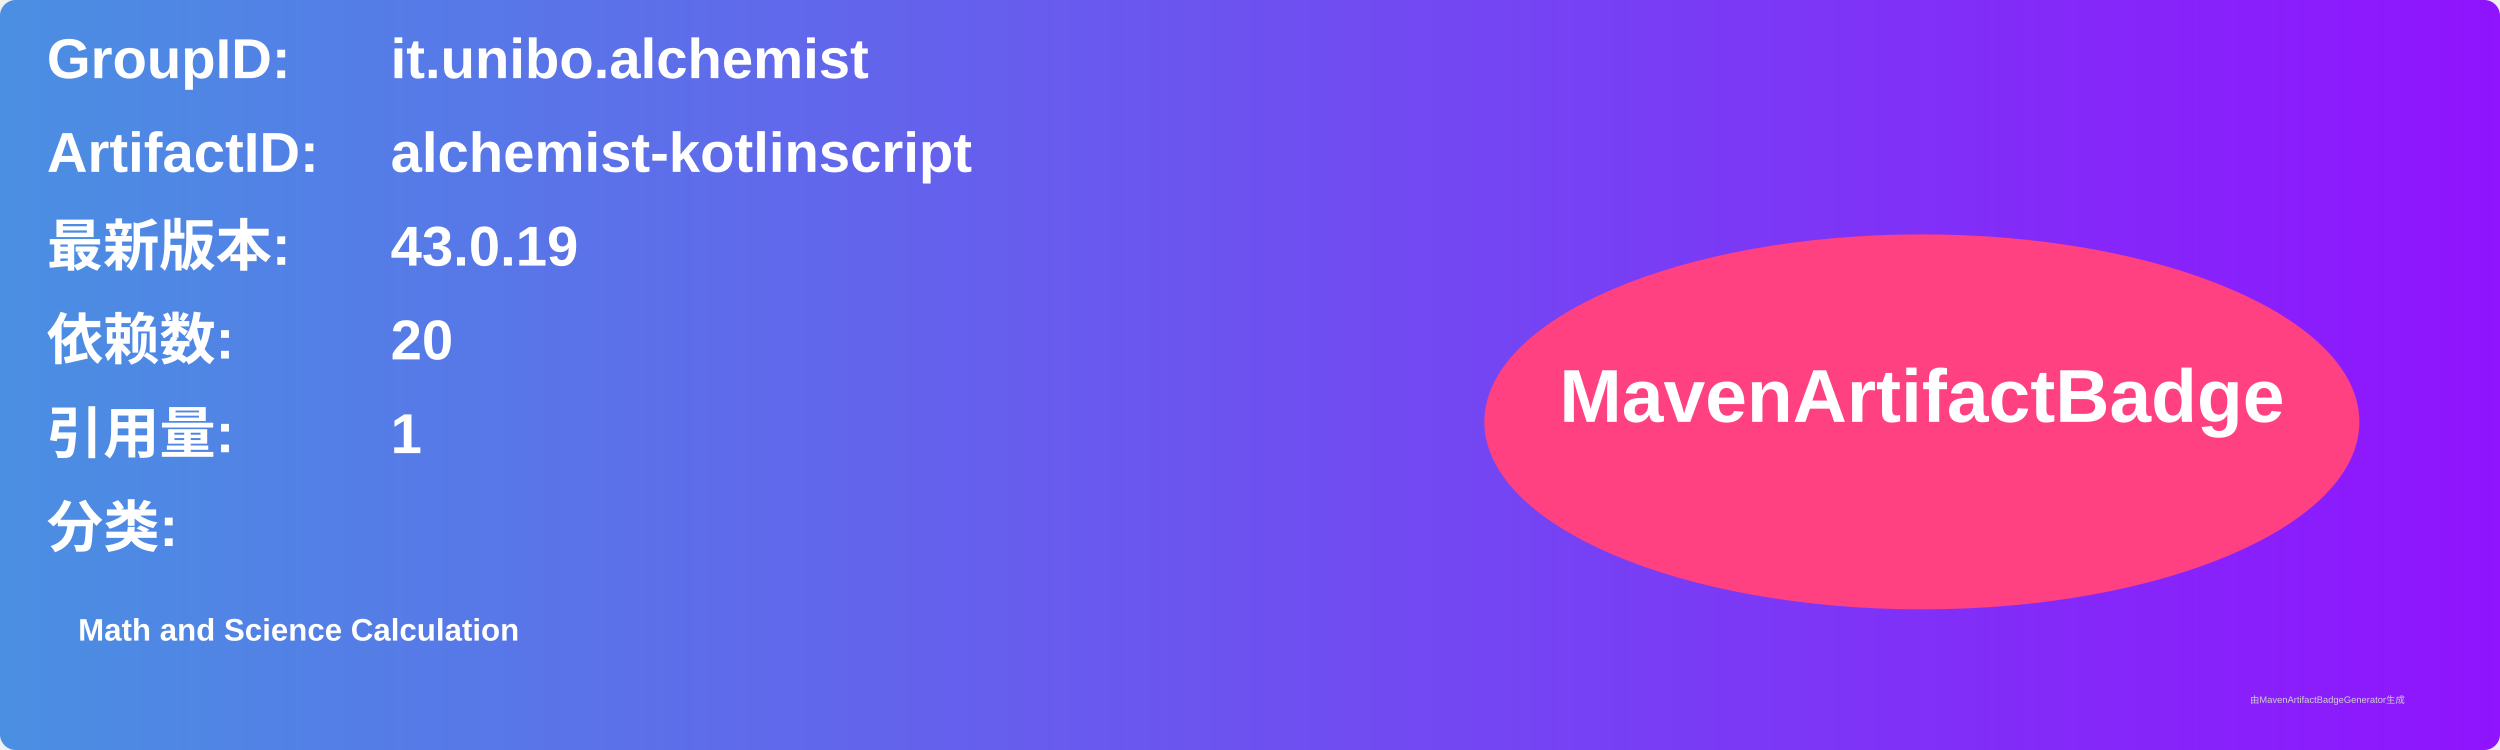
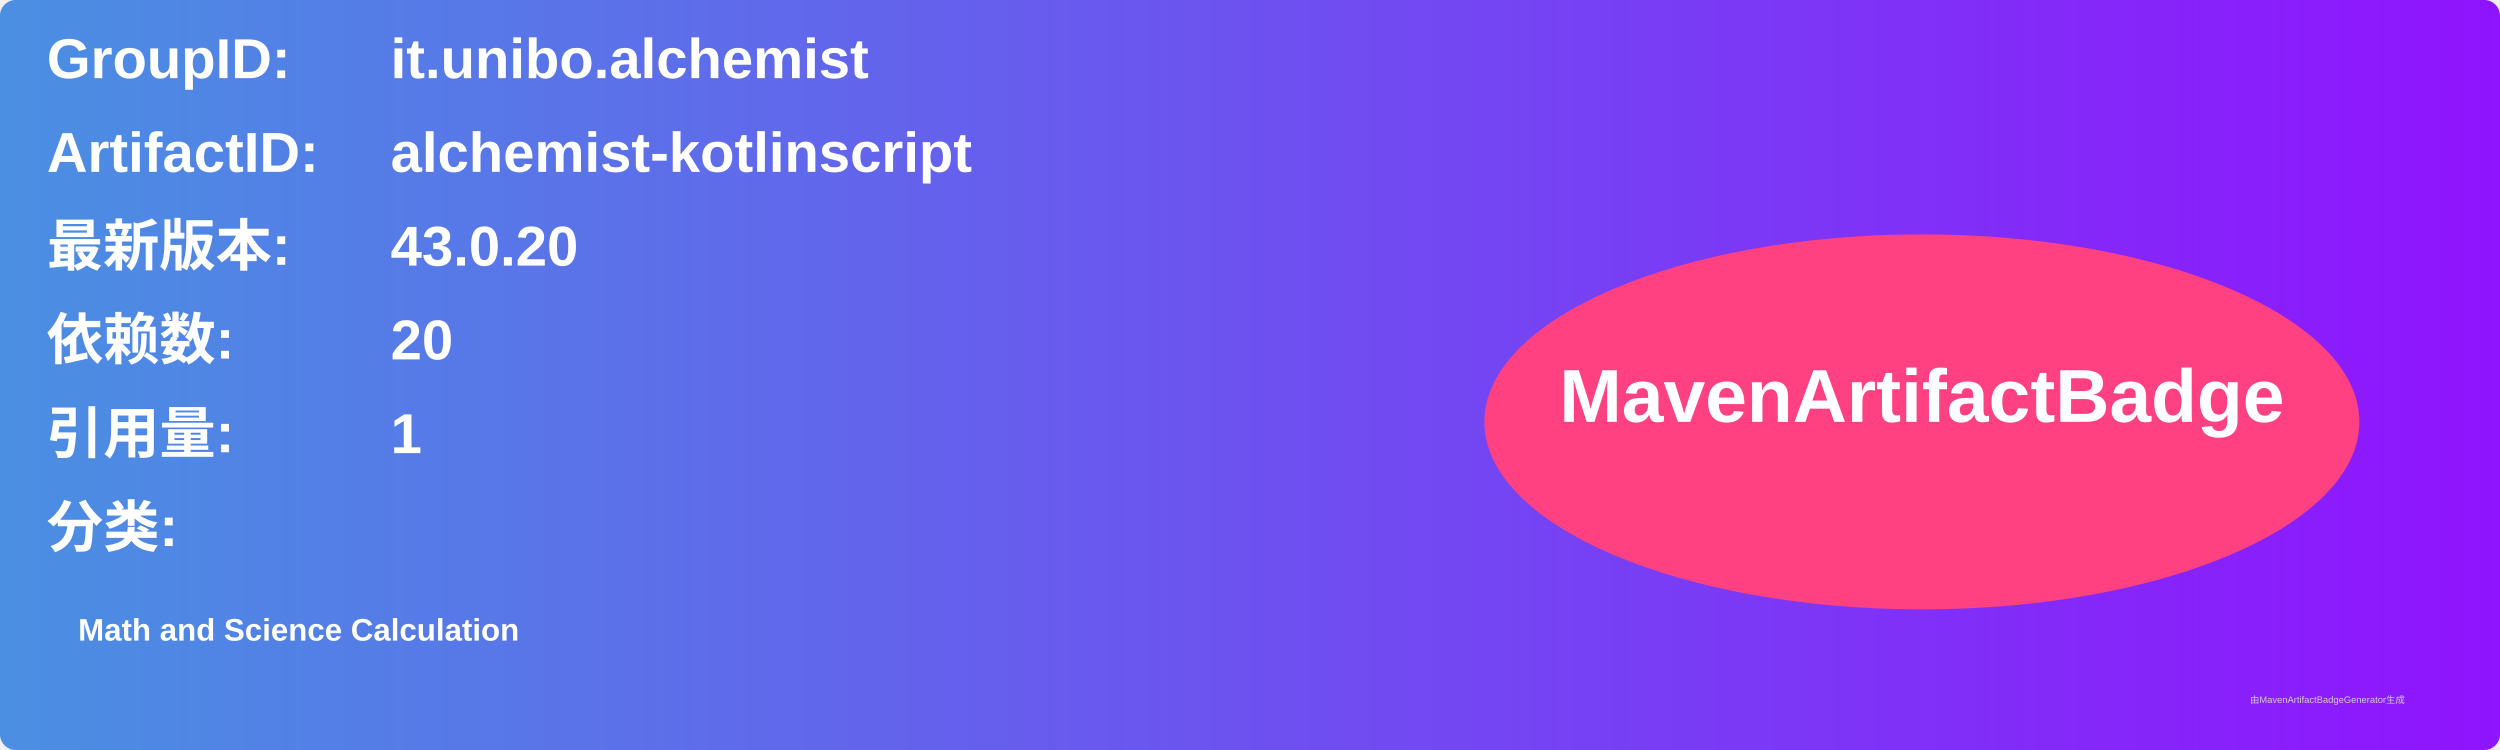
<svg xmlns="http://www.w3.org/2000/svg" width="800" height="240" viewBox="0 0 800 240">
  <linearGradient id="grad" x1="0%" y1="0%" x2="100%" y2="0%">
    <stop offset="0%" stop-color="#4a90e2" />
    <stop offset="100%" stop-color="#9013fe" />
  </linearGradient>
  <rect width="100%" height="100%" rx="5" ry="5" fill="url(#grad)" />
  <g transform="translate(15, 15)">
    <text x="0" y="10" font-family="Arial" font-size="18" fill="white" font-weight="bold" width="260">GroupID:</text>
    <text x="110" y="10" font-family="Arial" font-size="18" fill="white" font-weight="bold" width="460">it.unibo.alchemist</text>
    <text x="0" y="40" font-family="Arial" font-size="18" fill="white" font-weight="bold" width="260">ArtifactID:</text>
    <text x="110" y="40" font-family="Arial" font-size="18" fill="white" font-weight="bold" width="460">alchemist-kotlinscript</text>
    <text x="0" y="70" font-family="Arial" font-size="18" fill="white" font-weight="bold">最新版本:</text>
    <text x="110" y="70" font-family="Arial" font-size="18" fill="white" font-weight="bold">
-       <tspan font-weight="bold">43.0.19</tspan>
+       <tspan font-weight="bold">43.0.20</tspan>
    </text>
    <text x="0" y="100" font-family="Arial" font-size="18" fill="white" font-weight="bold">依赖数: </text>
    <text x="110" y="100" font-family="Arial" font-size="18" fill="white">
      <tspan font-weight="bold">20</tspan>
    </text>
    <text x="0" y="130" font-family="Arial" font-size="18" fill="white" font-weight="bold">引用量: </text>
    <text x="110" y="130" font-family="Arial" font-size="18" fill="white">
      <tspan font-weight="bold">1</tspan>
    </text>
    <text x="0" y="160" font-family="Arial" font-size="18" fill="white" font-weight="bold">分类:</text>
    <text x="10" y="190" font-family="Arial" font-size="10" fill="white">
      <tspan font-weight="bold">Math and Science Calculation</tspan>
    </text>
    <ellipse cx="600" cy="120" rx="140" ry="60" fill="#ff4081" />
    <text x="600" y="120" text-anchor="middle" font-family="Arial" font-size="24" fill="white" font-weight="bold">MavenArtifactBadge</text>
  </g>
  <text x="720" y="225" font-family="Arial" font-size="3" fill="#d0d0d0">由MavenArtifactBadgeGenerator生成</text>
</svg>
